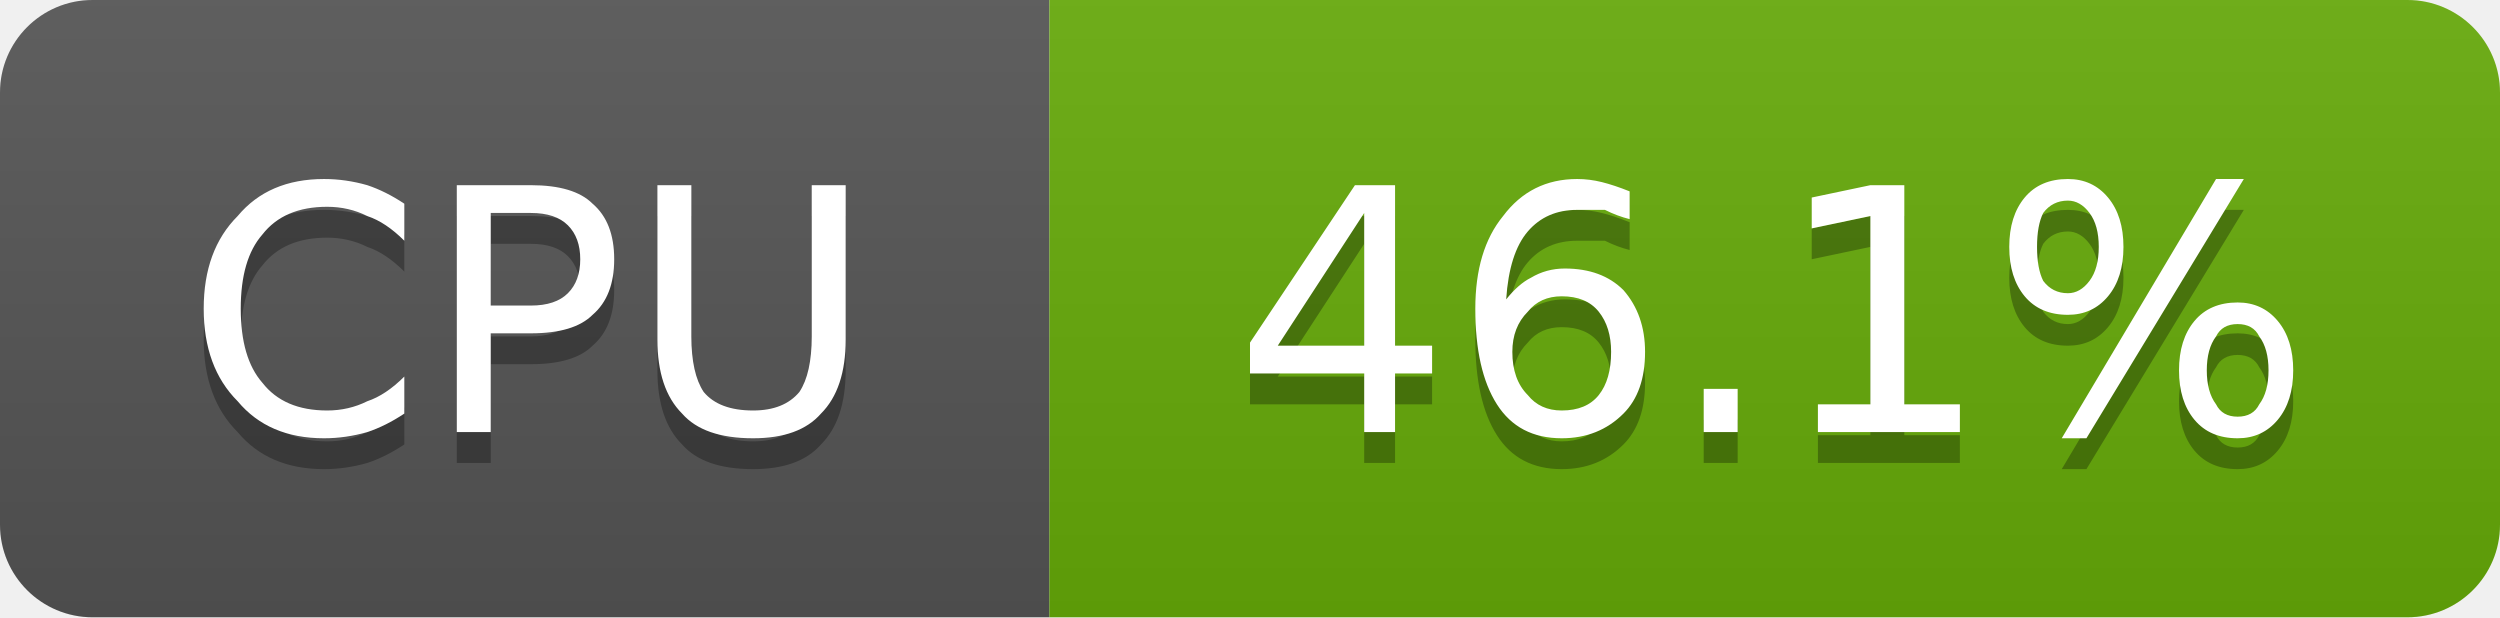
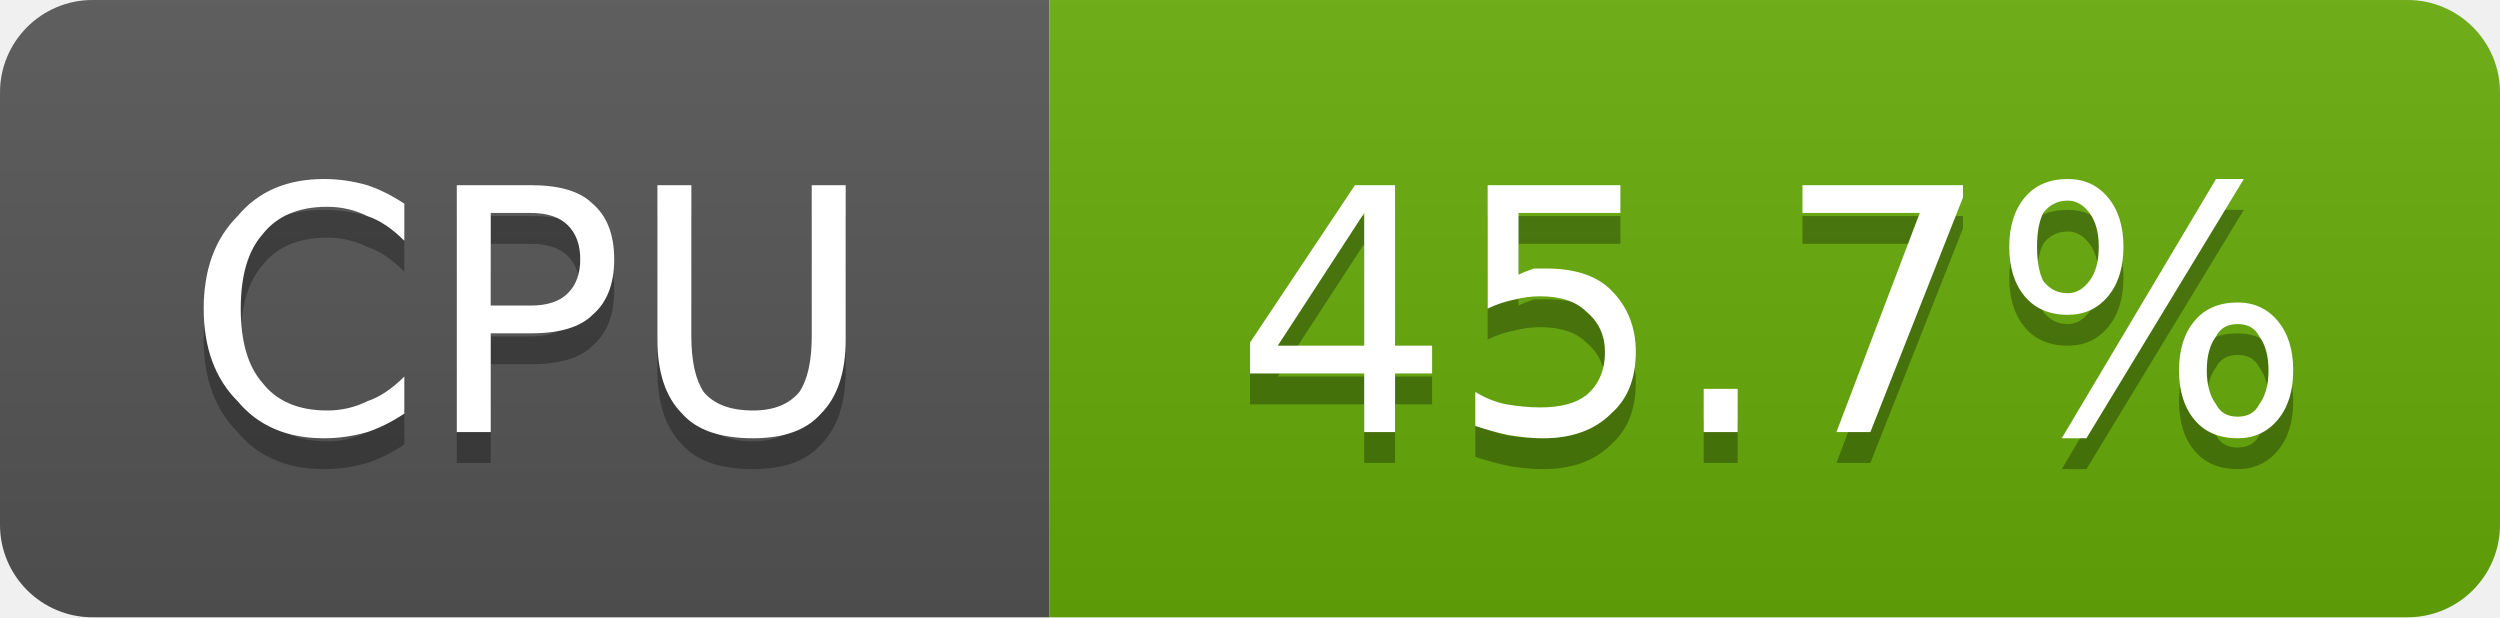
- <svg xmlns="http://www.w3.org/2000/svg" width="81" height="20" viewBox="0 0 81 20" role="img" aria-label="CPU: 46.1%">
+ <svg xmlns="http://www.w3.org/2000/svg" width="81" height="20" viewBox="0 0 81 20" role="img" aria-label="CPU: 45.7%">
  <linearGradient id="g-cluster_cpu_usage" x2="0" y2="100%">
    <stop offset="0" stop-color="#bbb" stop-opacity=".1" />
    <stop offset="1" stop-opacity=".1" />
  </linearGradient>
  <clipPath id="r-cluster_cpu_usage">
    <rect width="81" height="20" rx="3" fill="#fff" />
  </clipPath>
  <g clip-path="url(#r-cluster_cpu_usage)">
    <rect width="34" height="20" fill="#555" />
    <rect x="34" width="47" height="20" fill="#67ac09" />
    <rect width="81" height="20" fill="url(#g-cluster_cpu_usage)" />
    <path transform="translate(0 1)" fill="#010101" fill-opacity=".3" d="M13.1 6.6L13.1 7.8Q12.5 7.2 11.9 7.0Q11.3 6.7 10.6 6.7Q9.2 6.7 8.5 7.6Q7.8 8.4 7.8 10.0Q7.8 11.6 8.5 12.4Q9.2 13.3 10.6 13.3Q11.3 13.3 11.9 13.0Q12.5 12.8 13.1 12.2L13.1 13.4Q12.5 13.8 11.9 14.0Q11.2 14.2 10.5 14.2Q8.7 14.2 7.7 13.0Q6.6 11.9 6.6 10.0Q6.6 8.1 7.7 7.0Q8.7 5.8 10.5 5.8Q11.2 5.8 11.9 6.0Q12.5 6.2 13.1 6.6ZM15.9 6.9L15.9 9.9L17.2 9.9Q18.0 9.9 18.4 9.5Q18.8 9.1 18.8 8.4Q18.8 7.7 18.4 7.3Q18.0 6.9 17.2 6.9L15.9 6.9ZM14.8 6.0L17.2 6.0Q18.6 6.0 19.2 6.6Q19.9 7.2 19.9 8.4Q19.9 9.6 19.2 10.2Q18.6 10.8 17.2 10.8L15.9 10.8L15.9 14.0L14.8 14.0L14.8 6.0ZM21.3 6.0L22.4 6.0L22.4 10.9Q22.4 12.1 22.8 12.7Q23.3 13.3 24.4 13.3Q25.4 13.3 25.9 12.7Q26.3 12.1 26.3 10.9L26.3 6.0L27.4 6.0L27.4 11.0Q27.4 12.6 26.6 13.4Q25.9 14.2 24.4 14.2Q22.8 14.2 22.1 13.4Q21.3 12.6 21.3 11.0L21.3 6.0Z" />
    <path fill="#fff" d="M13.1 6.6L13.1 7.8Q12.5 7.2 11.9 7.0Q11.3 6.7 10.6 6.7Q9.2 6.7 8.5 7.6Q7.8 8.4 7.8 10.0Q7.8 11.6 8.5 12.4Q9.2 13.3 10.6 13.3Q11.3 13.3 11.9 13.0Q12.5 12.8 13.1 12.2L13.1 13.4Q12.5 13.8 11.9 14.0Q11.2 14.2 10.5 14.2Q8.7 14.2 7.7 13.0Q6.6 11.9 6.6 10.0Q6.6 8.1 7.7 7.0Q8.7 5.8 10.5 5.8Q11.2 5.8 11.9 6.0Q12.5 6.2 13.1 6.6ZM15.9 6.9L15.9 9.9L17.2 9.9Q18.0 9.9 18.4 9.5Q18.8 9.1 18.8 8.4Q18.8 7.7 18.4 7.3Q18.0 6.9 17.2 6.9L15.9 6.9ZM14.8 6.0L17.2 6.0Q18.6 6.0 19.2 6.6Q19.9 7.2 19.9 8.4Q19.9 9.6 19.2 10.2Q18.6 10.8 17.2 10.8L15.9 10.8L15.9 14.0L14.8 14.0L14.8 6.0ZM21.3 6.0L22.4 6.0L22.4 10.9Q22.4 12.1 22.8 12.7Q23.3 13.3 24.4 13.3Q25.4 13.3 25.9 12.7Q26.3 12.1 26.3 10.9L26.3 6.0L27.4 6.0L27.4 11.0Q27.4 12.6 26.6 13.4Q25.9 14.2 24.4 14.2Q22.8 14.2 22.1 13.4Q21.3 12.6 21.3 11.0L21.3 6.0Z" />
-     <path transform="translate(0 1)" fill="#010101" fill-opacity=".3" d="M44.2 6.9L41.4 11.2L44.2 11.2L44.2 6.9ZM43.9 6.0L45.2 6.0L45.2 11.2L46.4 11.2L46.4 12.1L45.2 12.1L45.2 14.0L44.2 14.0L44.2 12.1L40.5 12.1L40.5 11.1L43.9 6.0ZM50.6 9.6Q49.9 9.6 49.5 10.1Q49.0 10.6 49.0 11.4Q49.0 12.3 49.5 12.8Q49.9 13.3 50.6 13.3Q51.4 13.3 51.8 12.8Q52.2 12.3 52.2 11.4Q52.2 10.6 51.8 10.1Q51.4 9.6 50.6 9.6ZM52.8 6.2L52.8 7.1Q52.4 7.0 52.0 6.8Q51.5 6.8 51.1 6.8Q50.1 6.8 49.5 7.5Q48.9 8.2 48.8 9.7Q49.2 9.2 49.6 9.0Q50.1 8.7 50.7 8.7Q51.9 8.7 52.6 9.4Q53.3 10.2 53.3 11.4Q53.3 12.7 52.6 13.4Q51.8 14.2 50.6 14.2Q49.2 14.2 48.5 13.1Q47.8 12.0 47.8 10.0Q47.8 8.1 48.7 7.0Q49.6 5.8 51.1 5.8Q51.5 5.8 51.9 5.9Q52.3 6.0 52.8 6.2ZM55.2 12.6L56.3 12.6L56.3 14.0L55.2 14.0L55.2 12.6ZM58.9 13.1L60.6 13.1L60.6 7.0L58.7 7.4L58.7 6.4L60.6 6.0L61.7 6.0L61.7 13.1L63.5 13.1L63.5 14.0L58.9 14.0L58.9 13.1ZM72.5 10.5Q72.0 10.5 71.8 10.9Q71.5 11.3 71.5 12.0Q71.5 12.7 71.8 13.1Q72.0 13.5 72.5 13.5Q73.0 13.5 73.2 13.1Q73.5 12.7 73.5 12.0Q73.5 11.3 73.2 10.9Q73.0 10.5 72.5 10.5ZM72.5 9.8Q73.3 9.8 73.8 10.4Q74.3 11.0 74.3 12.0Q74.3 13.0 73.8 13.6Q73.3 14.2 72.5 14.2Q71.6 14.2 71.1 13.6Q70.6 13.0 70.6 12.0Q70.6 11.0 71.1 10.4Q71.6 9.8 72.5 9.8ZM67.0 6.5Q66.5 6.5 66.2 6.9Q66.0 7.3 66.0 8.0Q66.0 8.7 66.2 9.1Q66.5 9.5 67.0 9.5Q67.4 9.5 67.7 9.1Q68.0 8.7 68.0 8.0Q68.0 7.3 67.7 6.9Q67.4 6.5 67.0 6.5ZM71.8 5.8L72.7 5.8L67.6 14.2L66.8 14.2L71.8 5.8ZM67.0 5.8Q67.8 5.8 68.3 6.4Q68.8 7.0 68.8 8.0Q68.8 9.0 68.3 9.6Q67.8 10.2 67.0 10.2Q66.1 10.2 65.6 9.6Q65.1 9.0 65.1 8.0Q65.1 7.0 65.6 6.4Q66.1 5.8 67.0 5.8Z" />
-     <path fill="#fff" d="M44.2 6.9L41.4 11.2L44.2 11.2L44.2 6.9ZM43.9 6.0L45.2 6.0L45.2 11.2L46.4 11.2L46.4 12.1L45.2 12.1L45.2 14.0L44.2 14.0L44.2 12.1L40.5 12.1L40.5 11.1L43.9 6.0ZM50.6 9.6Q49.9 9.6 49.5 10.1Q49.0 10.6 49.0 11.4Q49.0 12.3 49.5 12.8Q49.9 13.3 50.6 13.3Q51.4 13.3 51.8 12.8Q52.2 12.3 52.2 11.4Q52.2 10.6 51.8 10.1Q51.4 9.6 50.6 9.6ZM52.8 6.2L52.8 7.1Q52.4 7.0 52.0 6.8Q51.5 6.8 51.1 6.8Q50.1 6.8 49.5 7.5Q48.9 8.2 48.8 9.7Q49.2 9.2 49.6 9.0Q50.1 8.7 50.7 8.7Q51.9 8.7 52.6 9.4Q53.3 10.2 53.3 11.4Q53.3 12.7 52.6 13.4Q51.8 14.2 50.6 14.2Q49.2 14.2 48.5 13.1Q47.8 12.0 47.8 10.0Q47.8 8.1 48.7 7.0Q49.6 5.8 51.1 5.8Q51.5 5.8 51.9 5.9Q52.3 6.0 52.8 6.2ZM55.2 12.6L56.3 12.6L56.3 14.0L55.2 14.0L55.2 12.6ZM58.9 13.1L60.6 13.1L60.6 7.0L58.7 7.4L58.7 6.4L60.6 6.0L61.7 6.0L61.7 13.1L63.5 13.1L63.5 14.0L58.9 14.0L58.9 13.1ZM72.5 10.5Q72.0 10.5 71.8 10.9Q71.5 11.3 71.5 12.0Q71.5 12.7 71.8 13.1Q72.0 13.5 72.5 13.5Q73.0 13.5 73.2 13.1Q73.5 12.7 73.5 12.0Q73.5 11.3 73.2 10.9Q73.0 10.5 72.5 10.5ZM72.5 9.8Q73.3 9.8 73.8 10.4Q74.3 11.0 74.3 12.0Q74.3 13.0 73.8 13.6Q73.3 14.2 72.5 14.2Q71.6 14.2 71.1 13.6Q70.6 13.0 70.6 12.0Q70.6 11.0 71.1 10.4Q71.6 9.8 72.5 9.8ZM67.0 6.5Q66.5 6.5 66.2 6.9Q66.0 7.3 66.0 8.0Q66.0 8.7 66.2 9.1Q66.5 9.5 67.0 9.5Q67.4 9.5 67.7 9.1Q68.0 8.7 68.0 8.0Q68.0 7.3 67.7 6.9Q67.4 6.5 67.0 6.5ZM71.8 5.8L72.7 5.8L67.6 14.2L66.8 14.2L71.8 5.8ZM67.0 5.8Q67.8 5.8 68.3 6.4Q68.8 7.0 68.8 8.0Q68.8 9.0 68.3 9.6Q67.8 10.2 67.0 10.2Q66.1 10.2 65.6 9.6Q65.1 9.0 65.1 8.0Q65.1 7.0 65.6 6.4Q66.1 5.8 67.0 5.8Z" />
+     <path transform="translate(0 1)" fill="#010101" fill-opacity=".3" d="M44.2 6.9L41.4 11.2L44.2 11.2L44.2 6.9ZM43.9 6.0L45.2 6.0L45.2 11.2L46.4 11.2L46.4 12.1L45.2 12.1L45.2 14.0L44.2 14.0L44.2 12.1L40.5 12.1L40.5 11.1L43.9 6.0ZM48.2 6.0L52.5 6.0L52.5 6.9L49.2 6.9L49.2 8.9Q49.4 8.8 49.7 8.7Q49.9 8.7 50.1 8.7Q51.5 8.7 52.2 9.4Q53.0 10.2 53.0 11.4Q53.0 12.7 52.2 13.4Q51.4 14.2 50.0 14.2Q49.5 14.2 48.9 14.1Q48.4 14.0 47.8 13.8L47.8 12.7Q48.3 13.0 48.8 13.1Q49.4 13.2 49.9 13.2Q50.9 13.2 51.4 12.8Q52.0 12.3 52.0 11.4Q52.0 10.6 51.4 10.1Q50.9 9.6 49.9 9.6Q49.5 9.6 49.1 9.7Q48.6 9.8 48.2 10.0L48.2 6.0ZM55.2 12.6L56.3 12.6L56.3 14.0L55.2 14.0L55.2 12.6ZM58.4 6.0L63.6 6.0L63.6 6.4L60.6 14.0L59.5 14.0L62.2 6.9L58.4 6.9L58.4 6.0ZM72.5 10.5Q72.0 10.5 71.8 10.9Q71.5 11.3 71.5 12.0Q71.5 12.7 71.8 13.1Q72.0 13.5 72.5 13.5Q73.0 13.5 73.2 13.1Q73.5 12.7 73.5 12.0Q73.5 11.3 73.2 10.9Q73.0 10.5 72.5 10.5ZM72.5 9.8Q73.3 9.8 73.8 10.4Q74.3 11.0 74.3 12.0Q74.3 13.0 73.8 13.6Q73.3 14.2 72.5 14.2Q71.6 14.2 71.1 13.6Q70.6 13.0 70.6 12.0Q70.6 11.0 71.1 10.4Q71.6 9.8 72.5 9.8ZM67.0 6.5Q66.5 6.5 66.2 6.9Q66.0 7.3 66.0 8.0Q66.0 8.7 66.2 9.1Q66.5 9.5 67.0 9.5Q67.4 9.5 67.7 9.1Q68.0 8.7 68.0 8.0Q68.0 7.3 67.7 6.9Q67.4 6.5 67.0 6.5ZM71.8 5.8L72.7 5.8L67.6 14.2L66.8 14.2L71.8 5.8ZM67.0 5.8Q67.8 5.8 68.3 6.4Q68.8 7.0 68.8 8.0Q68.8 9.0 68.3 9.6Q67.8 10.2 67.0 10.2Q66.1 10.2 65.6 9.6Q65.1 9.0 65.1 8.0Q65.1 7.0 65.6 6.4Q66.1 5.8 67.0 5.8Z" />
+     <path fill="#fff" d="M44.2 6.9L41.4 11.2L44.2 11.2L44.2 6.9ZM43.9 6.0L45.2 6.0L45.2 11.2L46.4 11.2L46.4 12.1L45.2 12.1L45.2 14.0L44.2 14.0L44.2 12.1L40.5 12.1L40.5 11.1L43.9 6.0ZM48.2 6.0L52.5 6.0L52.5 6.9L49.2 6.9L49.2 8.9Q49.4 8.8 49.7 8.7Q49.9 8.7 50.1 8.7Q51.5 8.7 52.2 9.4Q53.0 10.2 53.0 11.4Q53.0 12.7 52.2 13.4Q51.4 14.2 50.0 14.2Q49.5 14.2 48.9 14.1Q48.4 14.0 47.8 13.8L47.8 12.7Q48.3 13.0 48.8 13.1Q49.4 13.2 49.9 13.2Q50.9 13.2 51.4 12.8Q52.0 12.3 52.0 11.4Q52.0 10.6 51.4 10.1Q50.9 9.6 49.9 9.6Q49.5 9.6 49.1 9.7Q48.6 9.8 48.2 10.0L48.2 6.0ZM55.2 12.6L56.3 12.6L56.3 14.0L55.2 14.0L55.2 12.6ZM58.4 6.0L63.6 6.0L63.6 6.4L60.6 14.0L59.5 14.0L62.2 6.9L58.4 6.9L58.4 6.0ZM72.5 10.5Q72.0 10.5 71.8 10.9Q71.5 11.3 71.5 12.0Q71.5 12.7 71.8 13.1Q72.0 13.5 72.5 13.5Q73.0 13.5 73.2 13.1Q73.5 12.7 73.5 12.0Q73.5 11.3 73.2 10.9Q73.0 10.5 72.5 10.5ZM72.5 9.8Q73.3 9.8 73.8 10.4Q74.3 11.0 74.3 12.0Q74.3 13.0 73.8 13.6Q73.3 14.2 72.5 14.2Q71.6 14.2 71.1 13.6Q70.6 13.0 70.6 12.0Q70.6 11.0 71.1 10.4Q71.6 9.8 72.5 9.8ZM67.0 6.5Q66.5 6.5 66.2 6.9Q66.0 7.3 66.0 8.0Q66.0 8.7 66.2 9.1Q66.5 9.5 67.0 9.5Q67.4 9.5 67.7 9.1Q68.0 8.7 68.0 8.0Q68.0 7.3 67.7 6.9Q67.4 6.5 67.0 6.5ZM71.8 5.8L72.7 5.8L67.6 14.2L66.8 14.2L71.8 5.8ZM67.0 5.8Q67.8 5.8 68.3 6.4Q68.8 7.0 68.8 8.0Q68.8 9.0 68.3 9.6Q67.8 10.2 67.0 10.2Q66.1 10.2 65.6 9.6Q65.1 9.0 65.1 8.0Q65.1 7.0 65.6 6.4Q66.1 5.8 67.0 5.8Z" />
  </g>
</svg>
